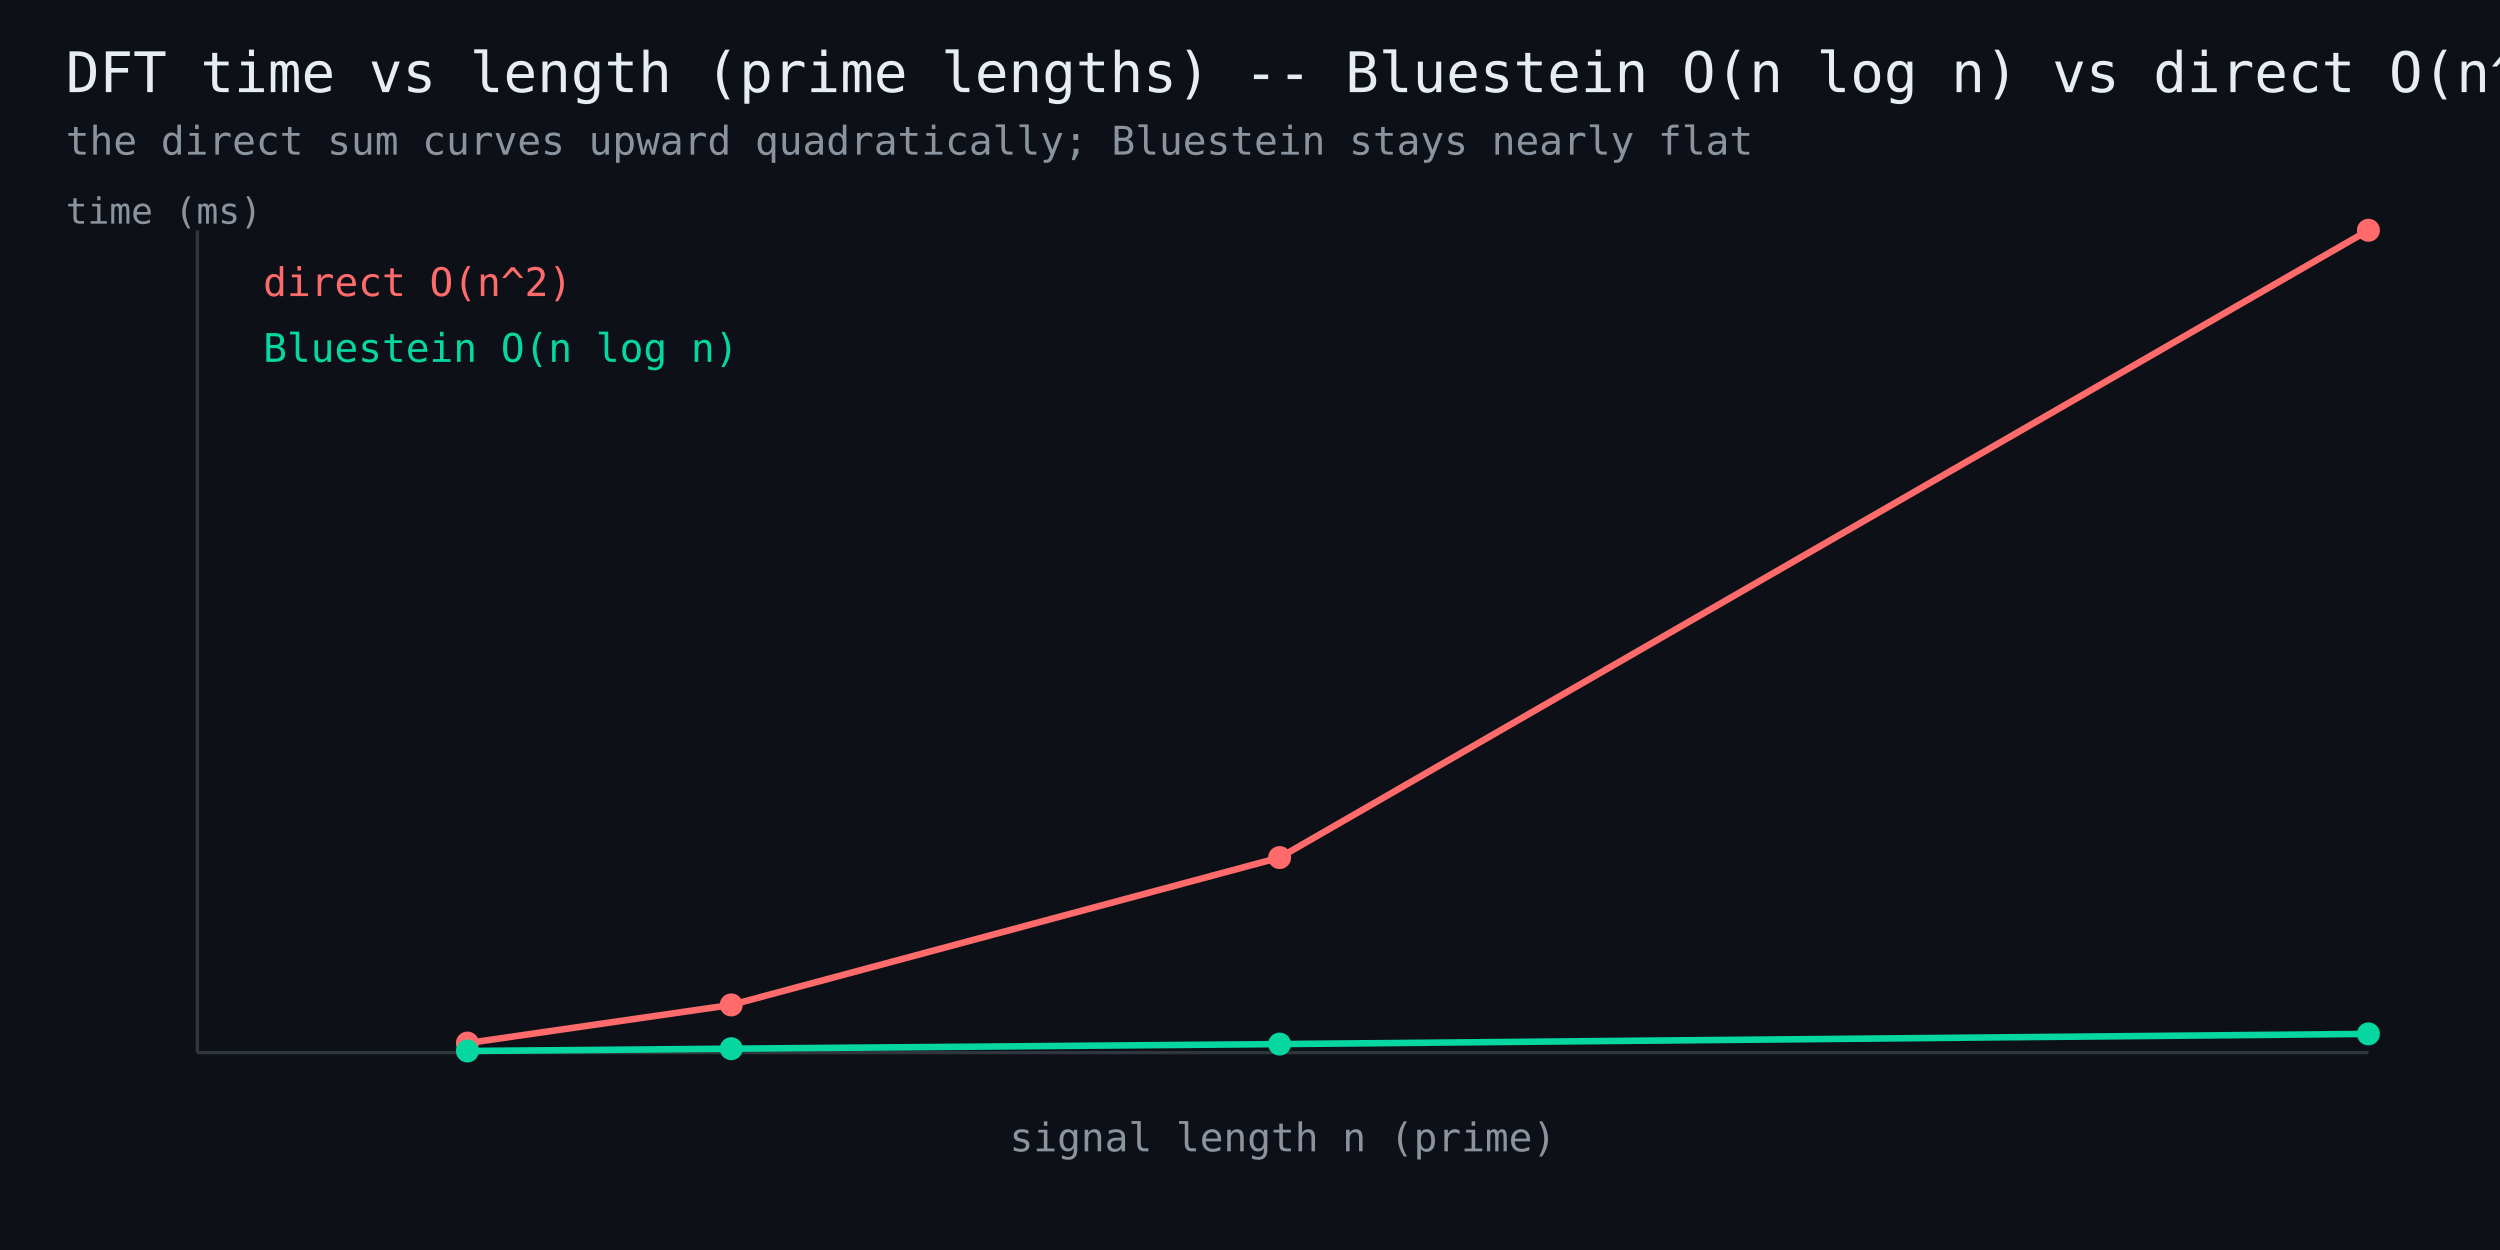
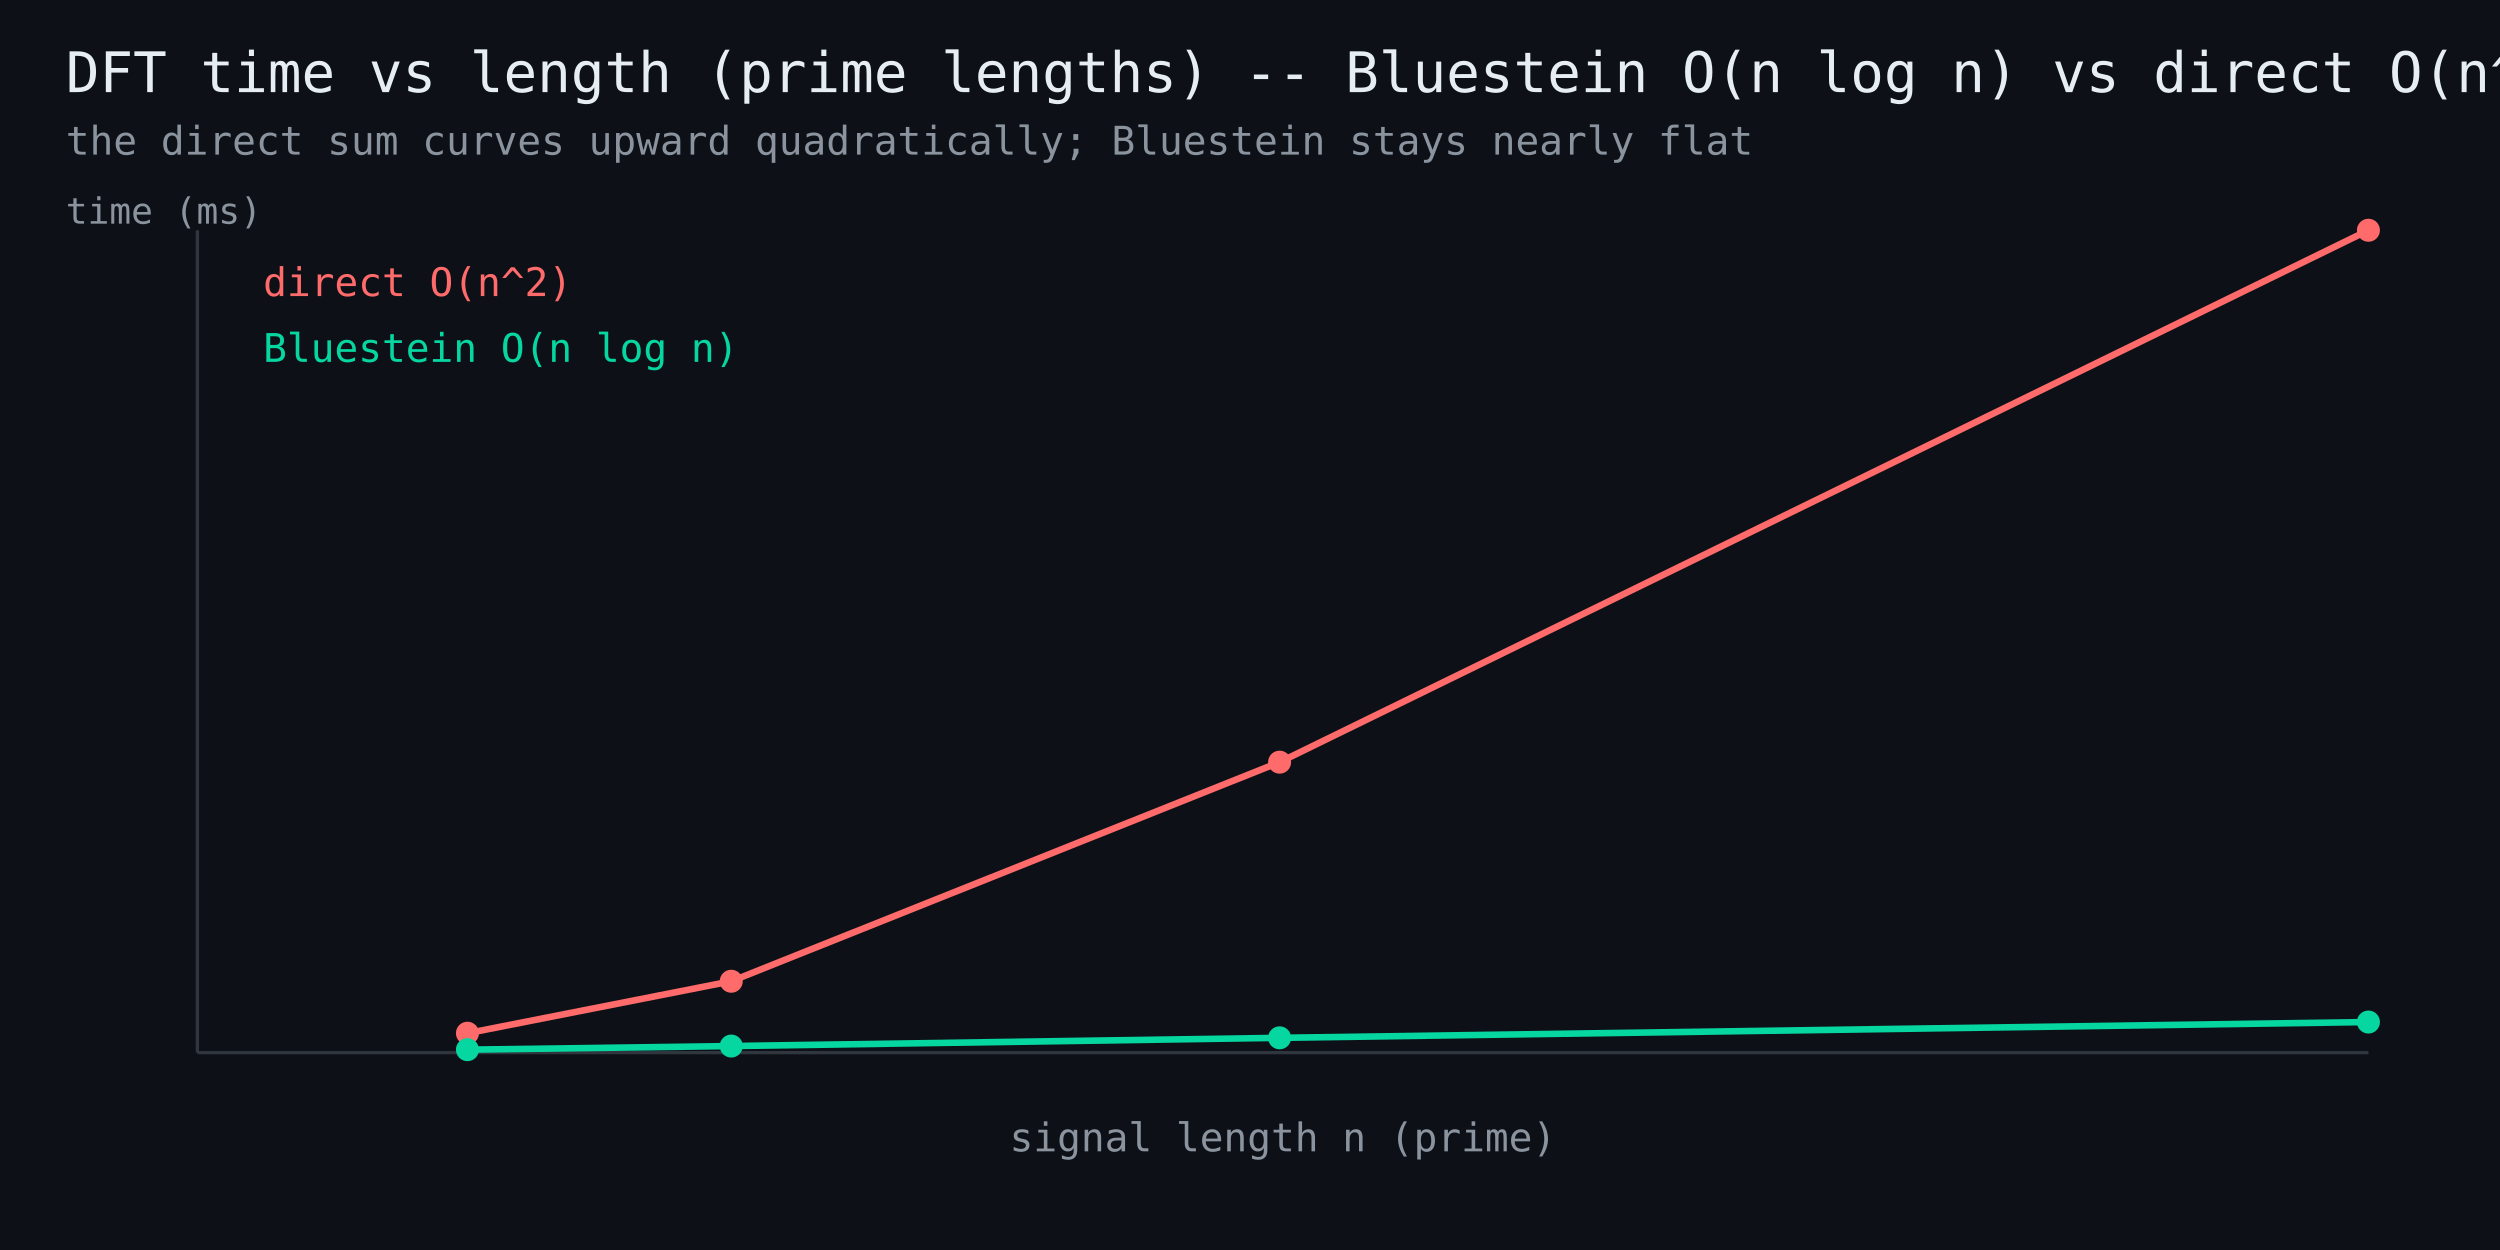
<svg xmlns="http://www.w3.org/2000/svg" width="760" height="380" viewBox="0 0 760 380" font-family="monospace">
  <rect width="760" height="380" fill="#0d1117" />
  <text x="20" y="28" fill="#e6edf3" font-size="17">DFT time vs length (prime lengths) -- Bluestein O(n log n) vs direct O(n^2)</text>
  <text x="20" y="47" fill="#8b949e" font-size="12">the direct sum curves upward quadratically; Bluestein stays nearly flat</text>
  <line x1="60" y1="320" x2="720" y2="320" stroke="#30363d" stroke-width="1" />
  <line x1="60" y1="320" x2="60" y2="70" stroke="#30363d" stroke-width="1" />
-   <polyline points="142.1,317.1 222.3,305.5 389.0,260.7 720.0,70.0" fill="none" stroke="#ff6b6b" stroke-width="2" />
-   <circle cx="142.1" cy="317.1" r="3.5" fill="#ff6b6b" />
-   <circle cx="222.3" cy="305.5" r="3.5" fill="#ff6b6b" />
-   <circle cx="389.0" cy="260.7" r="3.5" fill="#ff6b6b" />
+   <polyline points="142.1,314.1 222.3,298.3 389.0,231.7 720.0,70.0" fill="none" stroke="#ff6b6b" stroke-width="2" />
+   <circle cx="142.1" cy="314.1" r="3.5" fill="#ff6b6b" />
+   <circle cx="222.3" cy="298.3" r="3.5" fill="#ff6b6b" />
+   <circle cx="389.0" cy="231.7" r="3.5" fill="#ff6b6b" />
  <circle cx="720.0" cy="70.0" r="3.5" fill="#ff6b6b" />
  <text x="80" y="90" fill="#ff6b6b" font-size="12">direct O(n^2)</text>
-   <polyline points="142.1,319.5 222.3,318.8 389.0,317.4 720.0,314.3" fill="none" stroke="#06d6a0" stroke-width="2" />
-   <circle cx="142.1" cy="319.5" r="3.5" fill="#06d6a0" />
-   <circle cx="222.3" cy="318.8" r="3.5" fill="#06d6a0" />
-   <circle cx="389.0" cy="317.4" r="3.5" fill="#06d6a0" />
-   <circle cx="720.0" cy="314.3" r="3.5" fill="#06d6a0" />
+   <polyline points="142.1,319.1 222.3,318.0 389.0,315.5 720.0,310.7" fill="none" stroke="#06d6a0" stroke-width="2" />
+   <circle cx="142.1" cy="319.1" r="3.5" fill="#06d6a0" />
+   <circle cx="222.3" cy="318.0" r="3.5" fill="#06d6a0" />
+   <circle cx="389.0" cy="315.5" r="3.5" fill="#06d6a0" />
+   <circle cx="720.0" cy="310.7" r="3.5" fill="#06d6a0" />
  <text x="80" y="110" fill="#06d6a0" font-size="12">Bluestein O(n log n)</text>
  <text x="390" y="350" fill="#8b949e" font-size="12" text-anchor="middle">signal length n (prime)</text>
  <text x="20" y="68" fill="#8b949e" font-size="11">time (ms)</text>
</svg>
